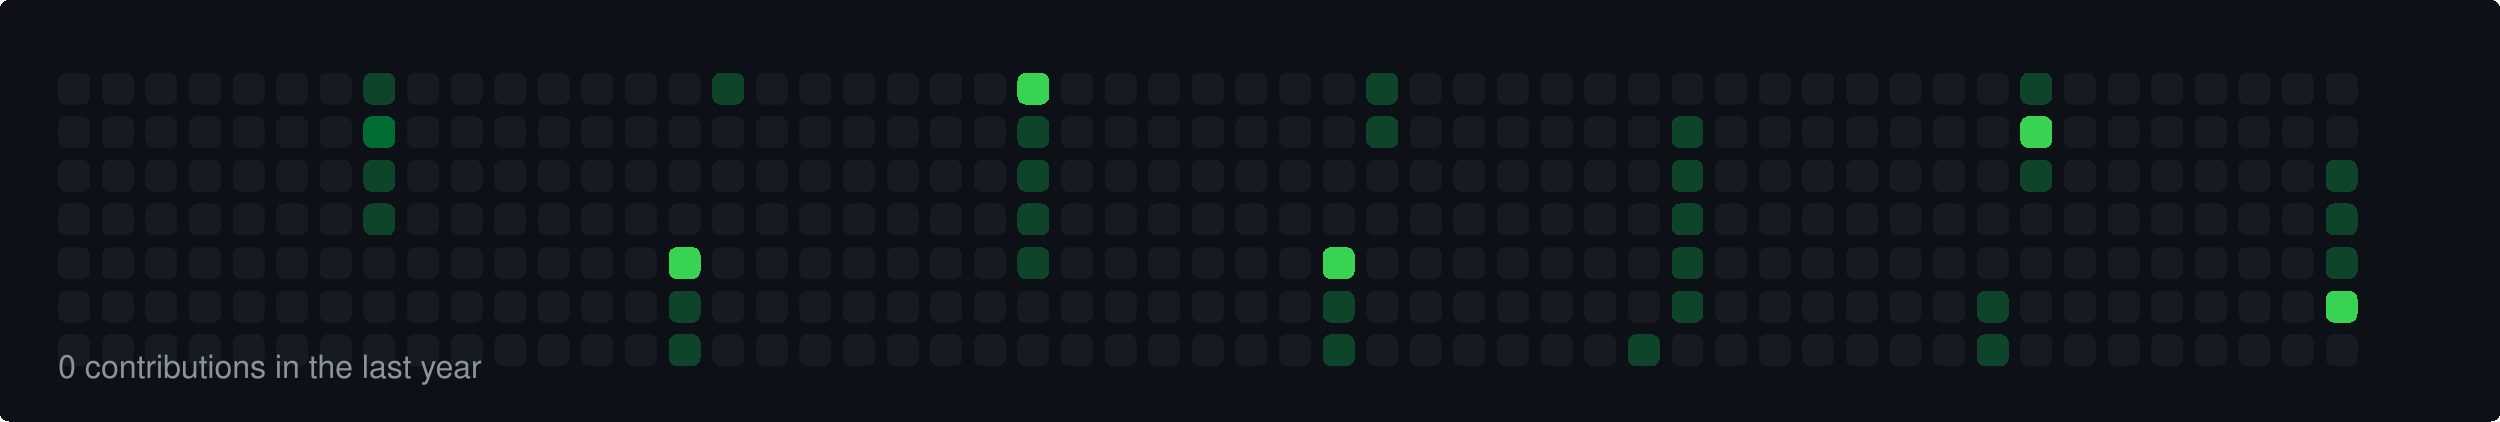
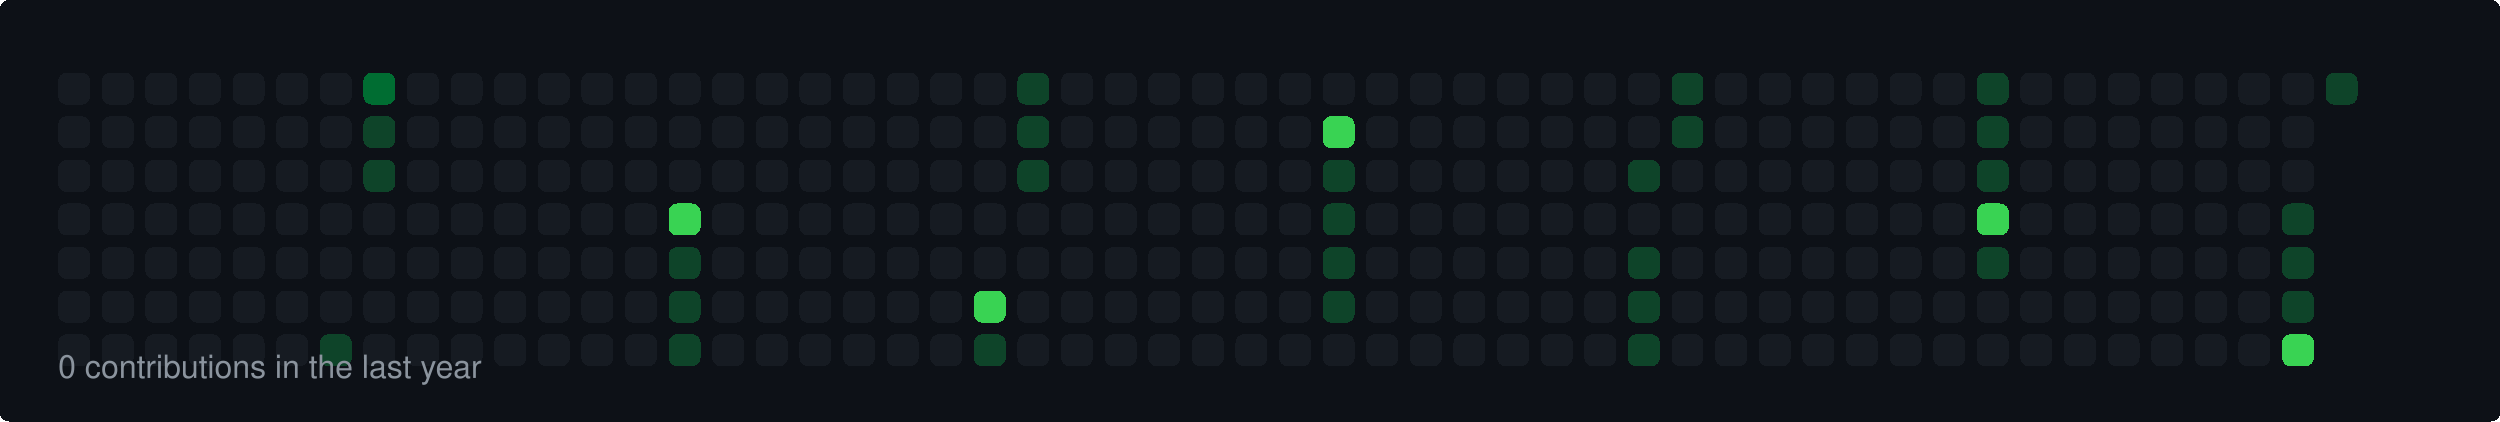
<svg xmlns="http://www.w3.org/2000/svg" width="860" height="145" viewBox="0 0 860 145">
  <style>
  rect { shape-rendering: crispEdges; rx: 3px; ry: 3px; transition: all 0.3s ease; }
  text { font-family: -apple-system, BlinkMacSystemFont, "Segoe UI", Helvetica, Arial, sans-serif; font-size: 11px; fill: #8b949e; }
</style>
  <rect width="100%" height="100%" fill="#0d1117" rx="6" />
  <rect x="20" y="25" width="11" height="11" fill="#161b22">
    </rect>
  <rect x="20" y="40" width="11" height="11" fill="#161b22">
    </rect>
  <rect x="20" y="55" width="11" height="11" fill="#161b22">
    </rect>
  <rect x="20" y="70" width="11" height="11" fill="#161b22">
    </rect>
  <rect x="20" y="85" width="11" height="11" fill="#161b22">
    </rect>
  <rect x="20" y="100" width="11" height="11" fill="#161b22">
    </rect>
  <rect x="20" y="115" width="11" height="11" fill="#161b22">
    </rect>
  <rect x="35" y="25" width="11" height="11" fill="#161b22">
    </rect>
  <rect x="35" y="40" width="11" height="11" fill="#161b22">
    </rect>
  <rect x="35" y="55" width="11" height="11" fill="#161b22">
    </rect>
  <rect x="35" y="70" width="11" height="11" fill="#161b22">
    </rect>
  <rect x="35" y="85" width="11" height="11" fill="#161b22">
    </rect>
  <rect x="35" y="100" width="11" height="11" fill="#161b22">
    </rect>
  <rect x="35" y="115" width="11" height="11" fill="#161b22">
    </rect>
  <rect x="50" y="25" width="11" height="11" fill="#161b22">
    </rect>
  <rect x="50" y="40" width="11" height="11" fill="#161b22">
    </rect>
  <rect x="50" y="55" width="11" height="11" fill="#161b22">
    </rect>
  <rect x="50" y="70" width="11" height="11" fill="#161b22">
    </rect>
  <rect x="50" y="85" width="11" height="11" fill="#161b22">
    </rect>
  <rect x="50" y="100" width="11" height="11" fill="#161b22">
    </rect>
  <rect x="50" y="115" width="11" height="11" fill="#161b22">
    </rect>
  <rect x="65" y="25" width="11" height="11" fill="#161b22">
    </rect>
  <rect x="65" y="40" width="11" height="11" fill="#161b22">
    </rect>
  <rect x="65" y="55" width="11" height="11" fill="#161b22">
    </rect>
  <rect x="65" y="70" width="11" height="11" fill="#161b22">
    </rect>
  <rect x="65" y="85" width="11" height="11" fill="#161b22">
    </rect>
  <rect x="65" y="100" width="11" height="11" fill="#161b22">
    </rect>
  <rect x="65" y="115" width="11" height="11" fill="#161b22">
    </rect>
  <rect x="80" y="25" width="11" height="11" fill="#161b22">
    </rect>
  <rect x="80" y="40" width="11" height="11" fill="#161b22">
    </rect>
  <rect x="80" y="55" width="11" height="11" fill="#161b22">
    </rect>
  <rect x="80" y="70" width="11" height="11" fill="#161b22">
    </rect>
  <rect x="80" y="85" width="11" height="11" fill="#161b22">
    </rect>
  <rect x="80" y="100" width="11" height="11" fill="#161b22">
    </rect>
  <rect x="80" y="115" width="11" height="11" fill="#161b22">
    </rect>
  <rect x="95" y="25" width="11" height="11" fill="#161b22">
    </rect>
  <rect x="95" y="40" width="11" height="11" fill="#161b22">
    </rect>
  <rect x="95" y="55" width="11" height="11" fill="#161b22">
    </rect>
  <rect x="95" y="70" width="11" height="11" fill="#161b22">
    </rect>
  <rect x="95" y="85" width="11" height="11" fill="#161b22">
    </rect>
  <rect x="95" y="100" width="11" height="11" fill="#161b22">
    </rect>
  <rect x="95" y="115" width="11" height="11" fill="#161b22">
    </rect>
  <rect x="110" y="25" width="11" height="11" fill="#161b22">
    </rect>
  <rect x="110" y="40" width="11" height="11" fill="#161b22">
    </rect>
  <rect x="110" y="55" width="11" height="11" fill="#161b22">
    </rect>
  <rect x="110" y="70" width="11" height="11" fill="#161b22">
    </rect>
  <rect x="110" y="85" width="11" height="11" fill="#161b22">
    </rect>
  <rect x="110" y="100" width="11" height="11" fill="#161b22">
    </rect>
-   <rect x="110" y="115" width="11" height="11" fill="#161b22">
-     </rect>
-   <rect x="125" y="25" width="11" height="11" fill="#0e4429">
-     </rect>
-   <rect x="125" y="40" width="11" height="11" fill="#006d32">
+   <rect x="110" y="115" width="11" height="11" fill="#0e4429">
+     </rect>
+   <rect x="125" y="25" width="11" height="11" fill="#006d32">
+     </rect>
+   <rect x="125" y="40" width="11" height="11" fill="#0e4429">
    </rect>
  <rect x="125" y="55" width="11" height="11" fill="#0e4429">
    </rect>
-   <rect x="125" y="70" width="11" height="11" fill="#0e4429">
+   <rect x="125" y="70" width="11" height="11" fill="#161b22">
    </rect>
  <rect x="125" y="85" width="11" height="11" fill="#161b22">
    </rect>
  <rect x="125" y="100" width="11" height="11" fill="#161b22">
    </rect>
  <rect x="125" y="115" width="11" height="11" fill="#161b22">
    </rect>
  <rect x="140" y="25" width="11" height="11" fill="#161b22">
    </rect>
  <rect x="140" y="40" width="11" height="11" fill="#161b22">
    </rect>
  <rect x="140" y="55" width="11" height="11" fill="#161b22">
    </rect>
  <rect x="140" y="70" width="11" height="11" fill="#161b22">
    </rect>
  <rect x="140" y="85" width="11" height="11" fill="#161b22">
    </rect>
  <rect x="140" y="100" width="11" height="11" fill="#161b22">
    </rect>
  <rect x="140" y="115" width="11" height="11" fill="#161b22">
    </rect>
  <rect x="155" y="25" width="11" height="11" fill="#161b22">
    </rect>
  <rect x="155" y="40" width="11" height="11" fill="#161b22">
    </rect>
  <rect x="155" y="55" width="11" height="11" fill="#161b22">
    </rect>
  <rect x="155" y="70" width="11" height="11" fill="#161b22">
    </rect>
  <rect x="155" y="85" width="11" height="11" fill="#161b22">
    </rect>
  <rect x="155" y="100" width="11" height="11" fill="#161b22">
    </rect>
  <rect x="155" y="115" width="11" height="11" fill="#161b22">
    </rect>
  <rect x="170" y="25" width="11" height="11" fill="#161b22">
    </rect>
  <rect x="170" y="40" width="11" height="11" fill="#161b22">
    </rect>
  <rect x="170" y="55" width="11" height="11" fill="#161b22">
    </rect>
  <rect x="170" y="70" width="11" height="11" fill="#161b22">
    </rect>
  <rect x="170" y="85" width="11" height="11" fill="#161b22">
    </rect>
  <rect x="170" y="100" width="11" height="11" fill="#161b22">
    </rect>
  <rect x="170" y="115" width="11" height="11" fill="#161b22">
    </rect>
  <rect x="185" y="25" width="11" height="11" fill="#161b22">
    </rect>
  <rect x="185" y="40" width="11" height="11" fill="#161b22">
    </rect>
  <rect x="185" y="55" width="11" height="11" fill="#161b22">
    </rect>
  <rect x="185" y="70" width="11" height="11" fill="#161b22">
    </rect>
  <rect x="185" y="85" width="11" height="11" fill="#161b22">
    </rect>
  <rect x="185" y="100" width="11" height="11" fill="#161b22">
    </rect>
  <rect x="185" y="115" width="11" height="11" fill="#161b22">
    </rect>
  <rect x="200" y="25" width="11" height="11" fill="#161b22">
    </rect>
  <rect x="200" y="40" width="11" height="11" fill="#161b22">
    </rect>
  <rect x="200" y="55" width="11" height="11" fill="#161b22">
    </rect>
  <rect x="200" y="70" width="11" height="11" fill="#161b22">
    </rect>
  <rect x="200" y="85" width="11" height="11" fill="#161b22">
    </rect>
  <rect x="200" y="100" width="11" height="11" fill="#161b22">
    </rect>
  <rect x="200" y="115" width="11" height="11" fill="#161b22">
    </rect>
  <rect x="215" y="25" width="11" height="11" fill="#161b22">
    </rect>
  <rect x="215" y="40" width="11" height="11" fill="#161b22">
    </rect>
  <rect x="215" y="55" width="11" height="11" fill="#161b22">
    </rect>
  <rect x="215" y="70" width="11" height="11" fill="#161b22">
    </rect>
  <rect x="215" y="85" width="11" height="11" fill="#161b22">
    </rect>
  <rect x="215" y="100" width="11" height="11" fill="#161b22">
    </rect>
  <rect x="215" y="115" width="11" height="11" fill="#161b22">
    </rect>
  <rect x="230" y="25" width="11" height="11" fill="#161b22">
    </rect>
  <rect x="230" y="40" width="11" height="11" fill="#161b22">
    </rect>
  <rect x="230" y="55" width="11" height="11" fill="#161b22">
    </rect>
-   <rect x="230" y="70" width="11" height="11" fill="#161b22">
-     </rect>
-   <rect x="230" y="85" width="11" height="11" fill="#39d353">
+   <rect x="230" y="70" width="11" height="11" fill="#39d353">
+     </rect>
+   <rect x="230" y="85" width="11" height="11" fill="#0e4429">
    </rect>
  <rect x="230" y="100" width="11" height="11" fill="#0e4429">
    </rect>
  <rect x="230" y="115" width="11" height="11" fill="#0e4429">
    </rect>
-   <rect x="245" y="25" width="11" height="11" fill="#0e4429">
+   <rect x="245" y="25" width="11" height="11" fill="#161b22">
    </rect>
  <rect x="245" y="40" width="11" height="11" fill="#161b22">
    </rect>
  <rect x="245" y="55" width="11" height="11" fill="#161b22">
    </rect>
  <rect x="245" y="70" width="11" height="11" fill="#161b22">
    </rect>
  <rect x="245" y="85" width="11" height="11" fill="#161b22">
    </rect>
  <rect x="245" y="100" width="11" height="11" fill="#161b22">
    </rect>
  <rect x="245" y="115" width="11" height="11" fill="#161b22">
    </rect>
  <rect x="260" y="25" width="11" height="11" fill="#161b22">
    </rect>
  <rect x="260" y="40" width="11" height="11" fill="#161b22">
    </rect>
  <rect x="260" y="55" width="11" height="11" fill="#161b22">
    </rect>
  <rect x="260" y="70" width="11" height="11" fill="#161b22">
    </rect>
  <rect x="260" y="85" width="11" height="11" fill="#161b22">
    </rect>
  <rect x="260" y="100" width="11" height="11" fill="#161b22">
    </rect>
  <rect x="260" y="115" width="11" height="11" fill="#161b22">
    </rect>
  <rect x="275" y="25" width="11" height="11" fill="#161b22">
    </rect>
  <rect x="275" y="40" width="11" height="11" fill="#161b22">
    </rect>
  <rect x="275" y="55" width="11" height="11" fill="#161b22">
    </rect>
  <rect x="275" y="70" width="11" height="11" fill="#161b22">
    </rect>
  <rect x="275" y="85" width="11" height="11" fill="#161b22">
    </rect>
  <rect x="275" y="100" width="11" height="11" fill="#161b22">
    </rect>
  <rect x="275" y="115" width="11" height="11" fill="#161b22">
    </rect>
  <rect x="290" y="25" width="11" height="11" fill="#161b22">
    </rect>
  <rect x="290" y="40" width="11" height="11" fill="#161b22">
    </rect>
  <rect x="290" y="55" width="11" height="11" fill="#161b22">
    </rect>
  <rect x="290" y="70" width="11" height="11" fill="#161b22">
    </rect>
  <rect x="290" y="85" width="11" height="11" fill="#161b22">
    </rect>
  <rect x="290" y="100" width="11" height="11" fill="#161b22">
    </rect>
  <rect x="290" y="115" width="11" height="11" fill="#161b22">
    </rect>
  <rect x="305" y="25" width="11" height="11" fill="#161b22">
    </rect>
  <rect x="305" y="40" width="11" height="11" fill="#161b22">
    </rect>
  <rect x="305" y="55" width="11" height="11" fill="#161b22">
    </rect>
  <rect x="305" y="70" width="11" height="11" fill="#161b22">
    </rect>
  <rect x="305" y="85" width="11" height="11" fill="#161b22">
    </rect>
  <rect x="305" y="100" width="11" height="11" fill="#161b22">
    </rect>
  <rect x="305" y="115" width="11" height="11" fill="#161b22">
    </rect>
  <rect x="320" y="25" width="11" height="11" fill="#161b22">
    </rect>
  <rect x="320" y="40" width="11" height="11" fill="#161b22">
    </rect>
  <rect x="320" y="55" width="11" height="11" fill="#161b22">
    </rect>
  <rect x="320" y="70" width="11" height="11" fill="#161b22">
    </rect>
  <rect x="320" y="85" width="11" height="11" fill="#161b22">
    </rect>
  <rect x="320" y="100" width="11" height="11" fill="#161b22">
    </rect>
  <rect x="320" y="115" width="11" height="11" fill="#161b22">
    </rect>
  <rect x="335" y="25" width="11" height="11" fill="#161b22">
    </rect>
  <rect x="335" y="40" width="11" height="11" fill="#161b22">
    </rect>
  <rect x="335" y="55" width="11" height="11" fill="#161b22">
    </rect>
  <rect x="335" y="70" width="11" height="11" fill="#161b22">
    </rect>
  <rect x="335" y="85" width="11" height="11" fill="#161b22">
    </rect>
-   <rect x="335" y="100" width="11" height="11" fill="#161b22">
-     </rect>
-   <rect x="335" y="115" width="11" height="11" fill="#161b22">
-     </rect>
-   <rect x="350" y="25" width="11" height="11" fill="#39d353">
+   <rect x="335" y="100" width="11" height="11" fill="#39d353">
+     </rect>
+   <rect x="335" y="115" width="11" height="11" fill="#0e4429">
+     </rect>
+   <rect x="350" y="25" width="11" height="11" fill="#0e4429">
    </rect>
  <rect x="350" y="40" width="11" height="11" fill="#0e4429">
    </rect>
  <rect x="350" y="55" width="11" height="11" fill="#0e4429">
    </rect>
-   <rect x="350" y="70" width="11" height="11" fill="#0e4429">
-     </rect>
-   <rect x="350" y="85" width="11" height="11" fill="#0e4429">
+   <rect x="350" y="70" width="11" height="11" fill="#161b22">
+     </rect>
+   <rect x="350" y="85" width="11" height="11" fill="#161b22">
    </rect>
  <rect x="350" y="100" width="11" height="11" fill="#161b22">
    </rect>
  <rect x="350" y="115" width="11" height="11" fill="#161b22">
    </rect>
  <rect x="365" y="25" width="11" height="11" fill="#161b22">
    </rect>
  <rect x="365" y="40" width="11" height="11" fill="#161b22">
    </rect>
  <rect x="365" y="55" width="11" height="11" fill="#161b22">
    </rect>
  <rect x="365" y="70" width="11" height="11" fill="#161b22">
    </rect>
  <rect x="365" y="85" width="11" height="11" fill="#161b22">
    </rect>
  <rect x="365" y="100" width="11" height="11" fill="#161b22">
    </rect>
  <rect x="365" y="115" width="11" height="11" fill="#161b22">
    </rect>
  <rect x="380" y="25" width="11" height="11" fill="#161b22">
    </rect>
  <rect x="380" y="40" width="11" height="11" fill="#161b22">
    </rect>
  <rect x="380" y="55" width="11" height="11" fill="#161b22">
    </rect>
  <rect x="380" y="70" width="11" height="11" fill="#161b22">
    </rect>
  <rect x="380" y="85" width="11" height="11" fill="#161b22">
    </rect>
  <rect x="380" y="100" width="11" height="11" fill="#161b22">
    </rect>
  <rect x="380" y="115" width="11" height="11" fill="#161b22">
    </rect>
  <rect x="395" y="25" width="11" height="11" fill="#161b22">
    </rect>
  <rect x="395" y="40" width="11" height="11" fill="#161b22">
    </rect>
  <rect x="395" y="55" width="11" height="11" fill="#161b22">
    </rect>
  <rect x="395" y="70" width="11" height="11" fill="#161b22">
    </rect>
  <rect x="395" y="85" width="11" height="11" fill="#161b22">
    </rect>
  <rect x="395" y="100" width="11" height="11" fill="#161b22">
    </rect>
  <rect x="395" y="115" width="11" height="11" fill="#161b22">
    </rect>
  <rect x="410" y="25" width="11" height="11" fill="#161b22">
    </rect>
  <rect x="410" y="40" width="11" height="11" fill="#161b22">
    </rect>
  <rect x="410" y="55" width="11" height="11" fill="#161b22">
    </rect>
  <rect x="410" y="70" width="11" height="11" fill="#161b22">
    </rect>
  <rect x="410" y="85" width="11" height="11" fill="#161b22">
    </rect>
  <rect x="410" y="100" width="11" height="11" fill="#161b22">
    </rect>
  <rect x="410" y="115" width="11" height="11" fill="#161b22">
    </rect>
  <rect x="425" y="25" width="11" height="11" fill="#161b22">
    </rect>
  <rect x="425" y="40" width="11" height="11" fill="#161b22">
    </rect>
  <rect x="425" y="55" width="11" height="11" fill="#161b22">
    </rect>
  <rect x="425" y="70" width="11" height="11" fill="#161b22">
    </rect>
  <rect x="425" y="85" width="11" height="11" fill="#161b22">
    </rect>
  <rect x="425" y="100" width="11" height="11" fill="#161b22">
    </rect>
  <rect x="425" y="115" width="11" height="11" fill="#161b22">
    </rect>
  <rect x="440" y="25" width="11" height="11" fill="#161b22">
    </rect>
  <rect x="440" y="40" width="11" height="11" fill="#161b22">
    </rect>
  <rect x="440" y="55" width="11" height="11" fill="#161b22">
    </rect>
  <rect x="440" y="70" width="11" height="11" fill="#161b22">
    </rect>
  <rect x="440" y="85" width="11" height="11" fill="#161b22">
    </rect>
  <rect x="440" y="100" width="11" height="11" fill="#161b22">
    </rect>
  <rect x="440" y="115" width="11" height="11" fill="#161b22">
    </rect>
  <rect x="455" y="25" width="11" height="11" fill="#161b22">
    </rect>
-   <rect x="455" y="40" width="11" height="11" fill="#161b22">
-     </rect>
-   <rect x="455" y="55" width="11" height="11" fill="#161b22">
-     </rect>
-   <rect x="455" y="70" width="11" height="11" fill="#161b22">
-     </rect>
-   <rect x="455" y="85" width="11" height="11" fill="#39d353">
+   <rect x="455" y="40" width="11" height="11" fill="#39d353">
+     </rect>
+   <rect x="455" y="55" width="11" height="11" fill="#0e4429">
+     </rect>
+   <rect x="455" y="70" width="11" height="11" fill="#0e4429">
+     </rect>
+   <rect x="455" y="85" width="11" height="11" fill="#0e4429">
    </rect>
  <rect x="455" y="100" width="11" height="11" fill="#0e4429">
    </rect>
-   <rect x="455" y="115" width="11" height="11" fill="#0e4429">
-     </rect>
-   <rect x="470" y="25" width="11" height="11" fill="#0e4429">
-     </rect>
-   <rect x="470" y="40" width="11" height="11" fill="#0e4429">
+   <rect x="455" y="115" width="11" height="11" fill="#161b22">
+     </rect>
+   <rect x="470" y="25" width="11" height="11" fill="#161b22">
+     </rect>
+   <rect x="470" y="40" width="11" height="11" fill="#161b22">
    </rect>
  <rect x="470" y="55" width="11" height="11" fill="#161b22">
    </rect>
  <rect x="470" y="70" width="11" height="11" fill="#161b22">
    </rect>
  <rect x="470" y="85" width="11" height="11" fill="#161b22">
    </rect>
  <rect x="470" y="100" width="11" height="11" fill="#161b22">
    </rect>
  <rect x="470" y="115" width="11" height="11" fill="#161b22">
    </rect>
  <rect x="485" y="25" width="11" height="11" fill="#161b22">
    </rect>
  <rect x="485" y="40" width="11" height="11" fill="#161b22">
    </rect>
  <rect x="485" y="55" width="11" height="11" fill="#161b22">
    </rect>
  <rect x="485" y="70" width="11" height="11" fill="#161b22">
    </rect>
  <rect x="485" y="85" width="11" height="11" fill="#161b22">
    </rect>
  <rect x="485" y="100" width="11" height="11" fill="#161b22">
    </rect>
  <rect x="485" y="115" width="11" height="11" fill="#161b22">
    </rect>
  <rect x="500" y="25" width="11" height="11" fill="#161b22">
    </rect>
  <rect x="500" y="40" width="11" height="11" fill="#161b22">
    </rect>
  <rect x="500" y="55" width="11" height="11" fill="#161b22">
    </rect>
  <rect x="500" y="70" width="11" height="11" fill="#161b22">
    </rect>
  <rect x="500" y="85" width="11" height="11" fill="#161b22">
    </rect>
  <rect x="500" y="100" width="11" height="11" fill="#161b22">
    </rect>
  <rect x="500" y="115" width="11" height="11" fill="#161b22">
    </rect>
  <rect x="515" y="25" width="11" height="11" fill="#161b22">
    </rect>
  <rect x="515" y="40" width="11" height="11" fill="#161b22">
    </rect>
  <rect x="515" y="55" width="11" height="11" fill="#161b22">
    </rect>
  <rect x="515" y="70" width="11" height="11" fill="#161b22">
    </rect>
  <rect x="515" y="85" width="11" height="11" fill="#161b22">
    </rect>
  <rect x="515" y="100" width="11" height="11" fill="#161b22">
    </rect>
  <rect x="515" y="115" width="11" height="11" fill="#161b22">
    </rect>
  <rect x="530" y="25" width="11" height="11" fill="#161b22">
    </rect>
  <rect x="530" y="40" width="11" height="11" fill="#161b22">
    </rect>
  <rect x="530" y="55" width="11" height="11" fill="#161b22">
    </rect>
  <rect x="530" y="70" width="11" height="11" fill="#161b22">
    </rect>
  <rect x="530" y="85" width="11" height="11" fill="#161b22">
    </rect>
  <rect x="530" y="100" width="11" height="11" fill="#161b22">
    </rect>
  <rect x="530" y="115" width="11" height="11" fill="#161b22">
    </rect>
  <rect x="545" y="25" width="11" height="11" fill="#161b22">
    </rect>
  <rect x="545" y="40" width="11" height="11" fill="#161b22">
    </rect>
  <rect x="545" y="55" width="11" height="11" fill="#161b22">
    </rect>
  <rect x="545" y="70" width="11" height="11" fill="#161b22">
    </rect>
  <rect x="545" y="85" width="11" height="11" fill="#161b22">
    </rect>
  <rect x="545" y="100" width="11" height="11" fill="#161b22">
    </rect>
  <rect x="545" y="115" width="11" height="11" fill="#161b22">
    </rect>
  <rect x="560" y="25" width="11" height="11" fill="#161b22">
    </rect>
  <rect x="560" y="40" width="11" height="11" fill="#161b22">
    </rect>
-   <rect x="560" y="55" width="11" height="11" fill="#161b22">
+   <rect x="560" y="55" width="11" height="11" fill="#0e4429">
    </rect>
  <rect x="560" y="70" width="11" height="11" fill="#161b22">
    </rect>
-   <rect x="560" y="85" width="11" height="11" fill="#161b22">
-     </rect>
-   <rect x="560" y="100" width="11" height="11" fill="#161b22">
+   <rect x="560" y="85" width="11" height="11" fill="#0e4429">
+     </rect>
+   <rect x="560" y="100" width="11" height="11" fill="#0e4429">
    </rect>
  <rect x="560" y="115" width="11" height="11" fill="#0e4429">
    </rect>
-   <rect x="575" y="25" width="11" height="11" fill="#161b22">
+   <rect x="575" y="25" width="11" height="11" fill="#0e4429">
    </rect>
  <rect x="575" y="40" width="11" height="11" fill="#0e4429">
    </rect>
-   <rect x="575" y="55" width="11" height="11" fill="#0e4429">
-     </rect>
-   <rect x="575" y="70" width="11" height="11" fill="#0e4429">
-     </rect>
-   <rect x="575" y="85" width="11" height="11" fill="#0e4429">
-     </rect>
-   <rect x="575" y="100" width="11" height="11" fill="#0e4429">
+   <rect x="575" y="55" width="11" height="11" fill="#161b22">
+     </rect>
+   <rect x="575" y="70" width="11" height="11" fill="#161b22">
+     </rect>
+   <rect x="575" y="85" width="11" height="11" fill="#161b22">
+     </rect>
+   <rect x="575" y="100" width="11" height="11" fill="#161b22">
    </rect>
  <rect x="575" y="115" width="11" height="11" fill="#161b22">
    </rect>
  <rect x="590" y="25" width="11" height="11" fill="#161b22">
    </rect>
  <rect x="590" y="40" width="11" height="11" fill="#161b22">
    </rect>
  <rect x="590" y="55" width="11" height="11" fill="#161b22">
    </rect>
  <rect x="590" y="70" width="11" height="11" fill="#161b22">
    </rect>
  <rect x="590" y="85" width="11" height="11" fill="#161b22">
    </rect>
  <rect x="590" y="100" width="11" height="11" fill="#161b22">
    </rect>
  <rect x="590" y="115" width="11" height="11" fill="#161b22">
    </rect>
  <rect x="605" y="25" width="11" height="11" fill="#161b22">
    </rect>
  <rect x="605" y="40" width="11" height="11" fill="#161b22">
    </rect>
  <rect x="605" y="55" width="11" height="11" fill="#161b22">
    </rect>
  <rect x="605" y="70" width="11" height="11" fill="#161b22">
    </rect>
  <rect x="605" y="85" width="11" height="11" fill="#161b22">
    </rect>
  <rect x="605" y="100" width="11" height="11" fill="#161b22">
    </rect>
  <rect x="605" y="115" width="11" height="11" fill="#161b22">
    </rect>
  <rect x="620" y="25" width="11" height="11" fill="#161b22">
    </rect>
  <rect x="620" y="40" width="11" height="11" fill="#161b22">
    </rect>
  <rect x="620" y="55" width="11" height="11" fill="#161b22">
    </rect>
  <rect x="620" y="70" width="11" height="11" fill="#161b22">
    </rect>
  <rect x="620" y="85" width="11" height="11" fill="#161b22">
    </rect>
  <rect x="620" y="100" width="11" height="11" fill="#161b22">
    </rect>
  <rect x="620" y="115" width="11" height="11" fill="#161b22">
    </rect>
  <rect x="635" y="25" width="11" height="11" fill="#161b22">
    </rect>
  <rect x="635" y="40" width="11" height="11" fill="#161b22">
    </rect>
  <rect x="635" y="55" width="11" height="11" fill="#161b22">
    </rect>
  <rect x="635" y="70" width="11" height="11" fill="#161b22">
    </rect>
  <rect x="635" y="85" width="11" height="11" fill="#161b22">
    </rect>
  <rect x="635" y="100" width="11" height="11" fill="#161b22">
    </rect>
  <rect x="635" y="115" width="11" height="11" fill="#161b22">
    </rect>
  <rect x="650" y="25" width="11" height="11" fill="#161b22">
    </rect>
  <rect x="650" y="40" width="11" height="11" fill="#161b22">
    </rect>
  <rect x="650" y="55" width="11" height="11" fill="#161b22">
    </rect>
  <rect x="650" y="70" width="11" height="11" fill="#161b22">
    </rect>
  <rect x="650" y="85" width="11" height="11" fill="#161b22">
    </rect>
  <rect x="650" y="100" width="11" height="11" fill="#161b22">
    </rect>
  <rect x="650" y="115" width="11" height="11" fill="#161b22">
    </rect>
  <rect x="665" y="25" width="11" height="11" fill="#161b22">
    </rect>
  <rect x="665" y="40" width="11" height="11" fill="#161b22">
    </rect>
  <rect x="665" y="55" width="11" height="11" fill="#161b22">
    </rect>
  <rect x="665" y="70" width="11" height="11" fill="#161b22">
    </rect>
  <rect x="665" y="85" width="11" height="11" fill="#161b22">
    </rect>
  <rect x="665" y="100" width="11" height="11" fill="#161b22">
    </rect>
  <rect x="665" y="115" width="11" height="11" fill="#161b22">
    </rect>
-   <rect x="680" y="25" width="11" height="11" fill="#161b22">
-     </rect>
-   <rect x="680" y="40" width="11" height="11" fill="#161b22">
-     </rect>
-   <rect x="680" y="55" width="11" height="11" fill="#161b22">
-     </rect>
-   <rect x="680" y="70" width="11" height="11" fill="#161b22">
-     </rect>
-   <rect x="680" y="85" width="11" height="11" fill="#161b22">
-     </rect>
-   <rect x="680" y="100" width="11" height="11" fill="#0e4429">
-     </rect>
-   <rect x="680" y="115" width="11" height="11" fill="#0e4429">
-     </rect>
-   <rect x="695" y="25" width="11" height="11" fill="#0e4429">
-     </rect>
-   <rect x="695" y="40" width="11" height="11" fill="#39d353">
-     </rect>
-   <rect x="695" y="55" width="11" height="11" fill="#0e4429">
+   <rect x="680" y="25" width="11" height="11" fill="#0e4429">
+     </rect>
+   <rect x="680" y="40" width="11" height="11" fill="#0e4429">
+     </rect>
+   <rect x="680" y="55" width="11" height="11" fill="#0e4429">
+     </rect>
+   <rect x="680" y="70" width="11" height="11" fill="#39d353">
+     </rect>
+   <rect x="680" y="85" width="11" height="11" fill="#0e4429">
+     </rect>
+   <rect x="680" y="100" width="11" height="11" fill="#161b22">
+     </rect>
+   <rect x="680" y="115" width="11" height="11" fill="#161b22">
+     </rect>
+   <rect x="695" y="25" width="11" height="11" fill="#161b22">
+     </rect>
+   <rect x="695" y="40" width="11" height="11" fill="#161b22">
+     </rect>
+   <rect x="695" y="55" width="11" height="11" fill="#161b22">
    </rect>
  <rect x="695" y="70" width="11" height="11" fill="#161b22">
    </rect>
  <rect x="695" y="85" width="11" height="11" fill="#161b22">
    </rect>
  <rect x="695" y="100" width="11" height="11" fill="#161b22">
    </rect>
  <rect x="695" y="115" width="11" height="11" fill="#161b22">
    </rect>
  <rect x="710" y="25" width="11" height="11" fill="#161b22">
    </rect>
  <rect x="710" y="40" width="11" height="11" fill="#161b22">
    </rect>
  <rect x="710" y="55" width="11" height="11" fill="#161b22">
    </rect>
  <rect x="710" y="70" width="11" height="11" fill="#161b22">
    </rect>
  <rect x="710" y="85" width="11" height="11" fill="#161b22">
    </rect>
  <rect x="710" y="100" width="11" height="11" fill="#161b22">
    </rect>
  <rect x="710" y="115" width="11" height="11" fill="#161b22">
    </rect>
  <rect x="725" y="25" width="11" height="11" fill="#161b22">
    </rect>
  <rect x="725" y="40" width="11" height="11" fill="#161b22">
    </rect>
  <rect x="725" y="55" width="11" height="11" fill="#161b22">
    </rect>
  <rect x="725" y="70" width="11" height="11" fill="#161b22">
    </rect>
  <rect x="725" y="85" width="11" height="11" fill="#161b22">
    </rect>
  <rect x="725" y="100" width="11" height="11" fill="#161b22">
    </rect>
  <rect x="725" y="115" width="11" height="11" fill="#161b22">
    </rect>
  <rect x="740" y="25" width="11" height="11" fill="#161b22">
    </rect>
  <rect x="740" y="40" width="11" height="11" fill="#161b22">
    </rect>
  <rect x="740" y="55" width="11" height="11" fill="#161b22">
    </rect>
  <rect x="740" y="70" width="11" height="11" fill="#161b22">
    </rect>
  <rect x="740" y="85" width="11" height="11" fill="#161b22">
    </rect>
  <rect x="740" y="100" width="11" height="11" fill="#161b22">
    </rect>
  <rect x="740" y="115" width="11" height="11" fill="#161b22">
    </rect>
  <rect x="755" y="25" width="11" height="11" fill="#161b22">
    </rect>
  <rect x="755" y="40" width="11" height="11" fill="#161b22">
    </rect>
  <rect x="755" y="55" width="11" height="11" fill="#161b22">
    </rect>
  <rect x="755" y="70" width="11" height="11" fill="#161b22">
    </rect>
  <rect x="755" y="85" width="11" height="11" fill="#161b22">
    </rect>
  <rect x="755" y="100" width="11" height="11" fill="#161b22">
    </rect>
  <rect x="755" y="115" width="11" height="11" fill="#161b22">
    </rect>
  <rect x="770" y="25" width="11" height="11" fill="#161b22">
    </rect>
  <rect x="770" y="40" width="11" height="11" fill="#161b22">
    </rect>
  <rect x="770" y="55" width="11" height="11" fill="#161b22">
    </rect>
  <rect x="770" y="70" width="11" height="11" fill="#161b22">
    </rect>
  <rect x="770" y="85" width="11" height="11" fill="#161b22">
    </rect>
  <rect x="770" y="100" width="11" height="11" fill="#161b22">
    </rect>
  <rect x="770" y="115" width="11" height="11" fill="#161b22">
    </rect>
  <rect x="785" y="25" width="11" height="11" fill="#161b22">
    </rect>
  <rect x="785" y="40" width="11" height="11" fill="#161b22">
    </rect>
  <rect x="785" y="55" width="11" height="11" fill="#161b22">
    </rect>
-   <rect x="785" y="70" width="11" height="11" fill="#161b22">
-     </rect>
-   <rect x="785" y="85" width="11" height="11" fill="#161b22">
-     </rect>
-   <rect x="785" y="100" width="11" height="11" fill="#161b22">
-     </rect>
-   <rect x="785" y="115" width="11" height="11" fill="#161b22">
-     </rect>
-   <rect x="800" y="25" width="11" height="11" fill="#161b22">
-     </rect>
-   <rect x="800" y="40" width="11" height="11" fill="#161b22">
-     </rect>
-   <rect x="800" y="55" width="11" height="11" fill="#0e4429">
-     </rect>
-   <rect x="800" y="70" width="11" height="11" fill="#0e4429">
-     </rect>
-   <rect x="800" y="85" width="11" height="11" fill="#0e4429">
-     </rect>
-   <rect x="800" y="100" width="11" height="11" fill="#39d353">
-     </rect>
-   <rect x="800" y="115" width="11" height="11" fill="#161b22">
+   <rect x="785" y="70" width="11" height="11" fill="#0e4429">
+     </rect>
+   <rect x="785" y="85" width="11" height="11" fill="#0e4429">
+     </rect>
+   <rect x="785" y="100" width="11" height="11" fill="#0e4429">
+     </rect>
+   <rect x="785" y="115" width="11" height="11" fill="#39d353">
+     </rect>
+   <rect x="800" y="25" width="11" height="11" fill="#0e4429">
    </rect>
  <text x="20" y="130">0 contributions in the last year</text>
</svg>
